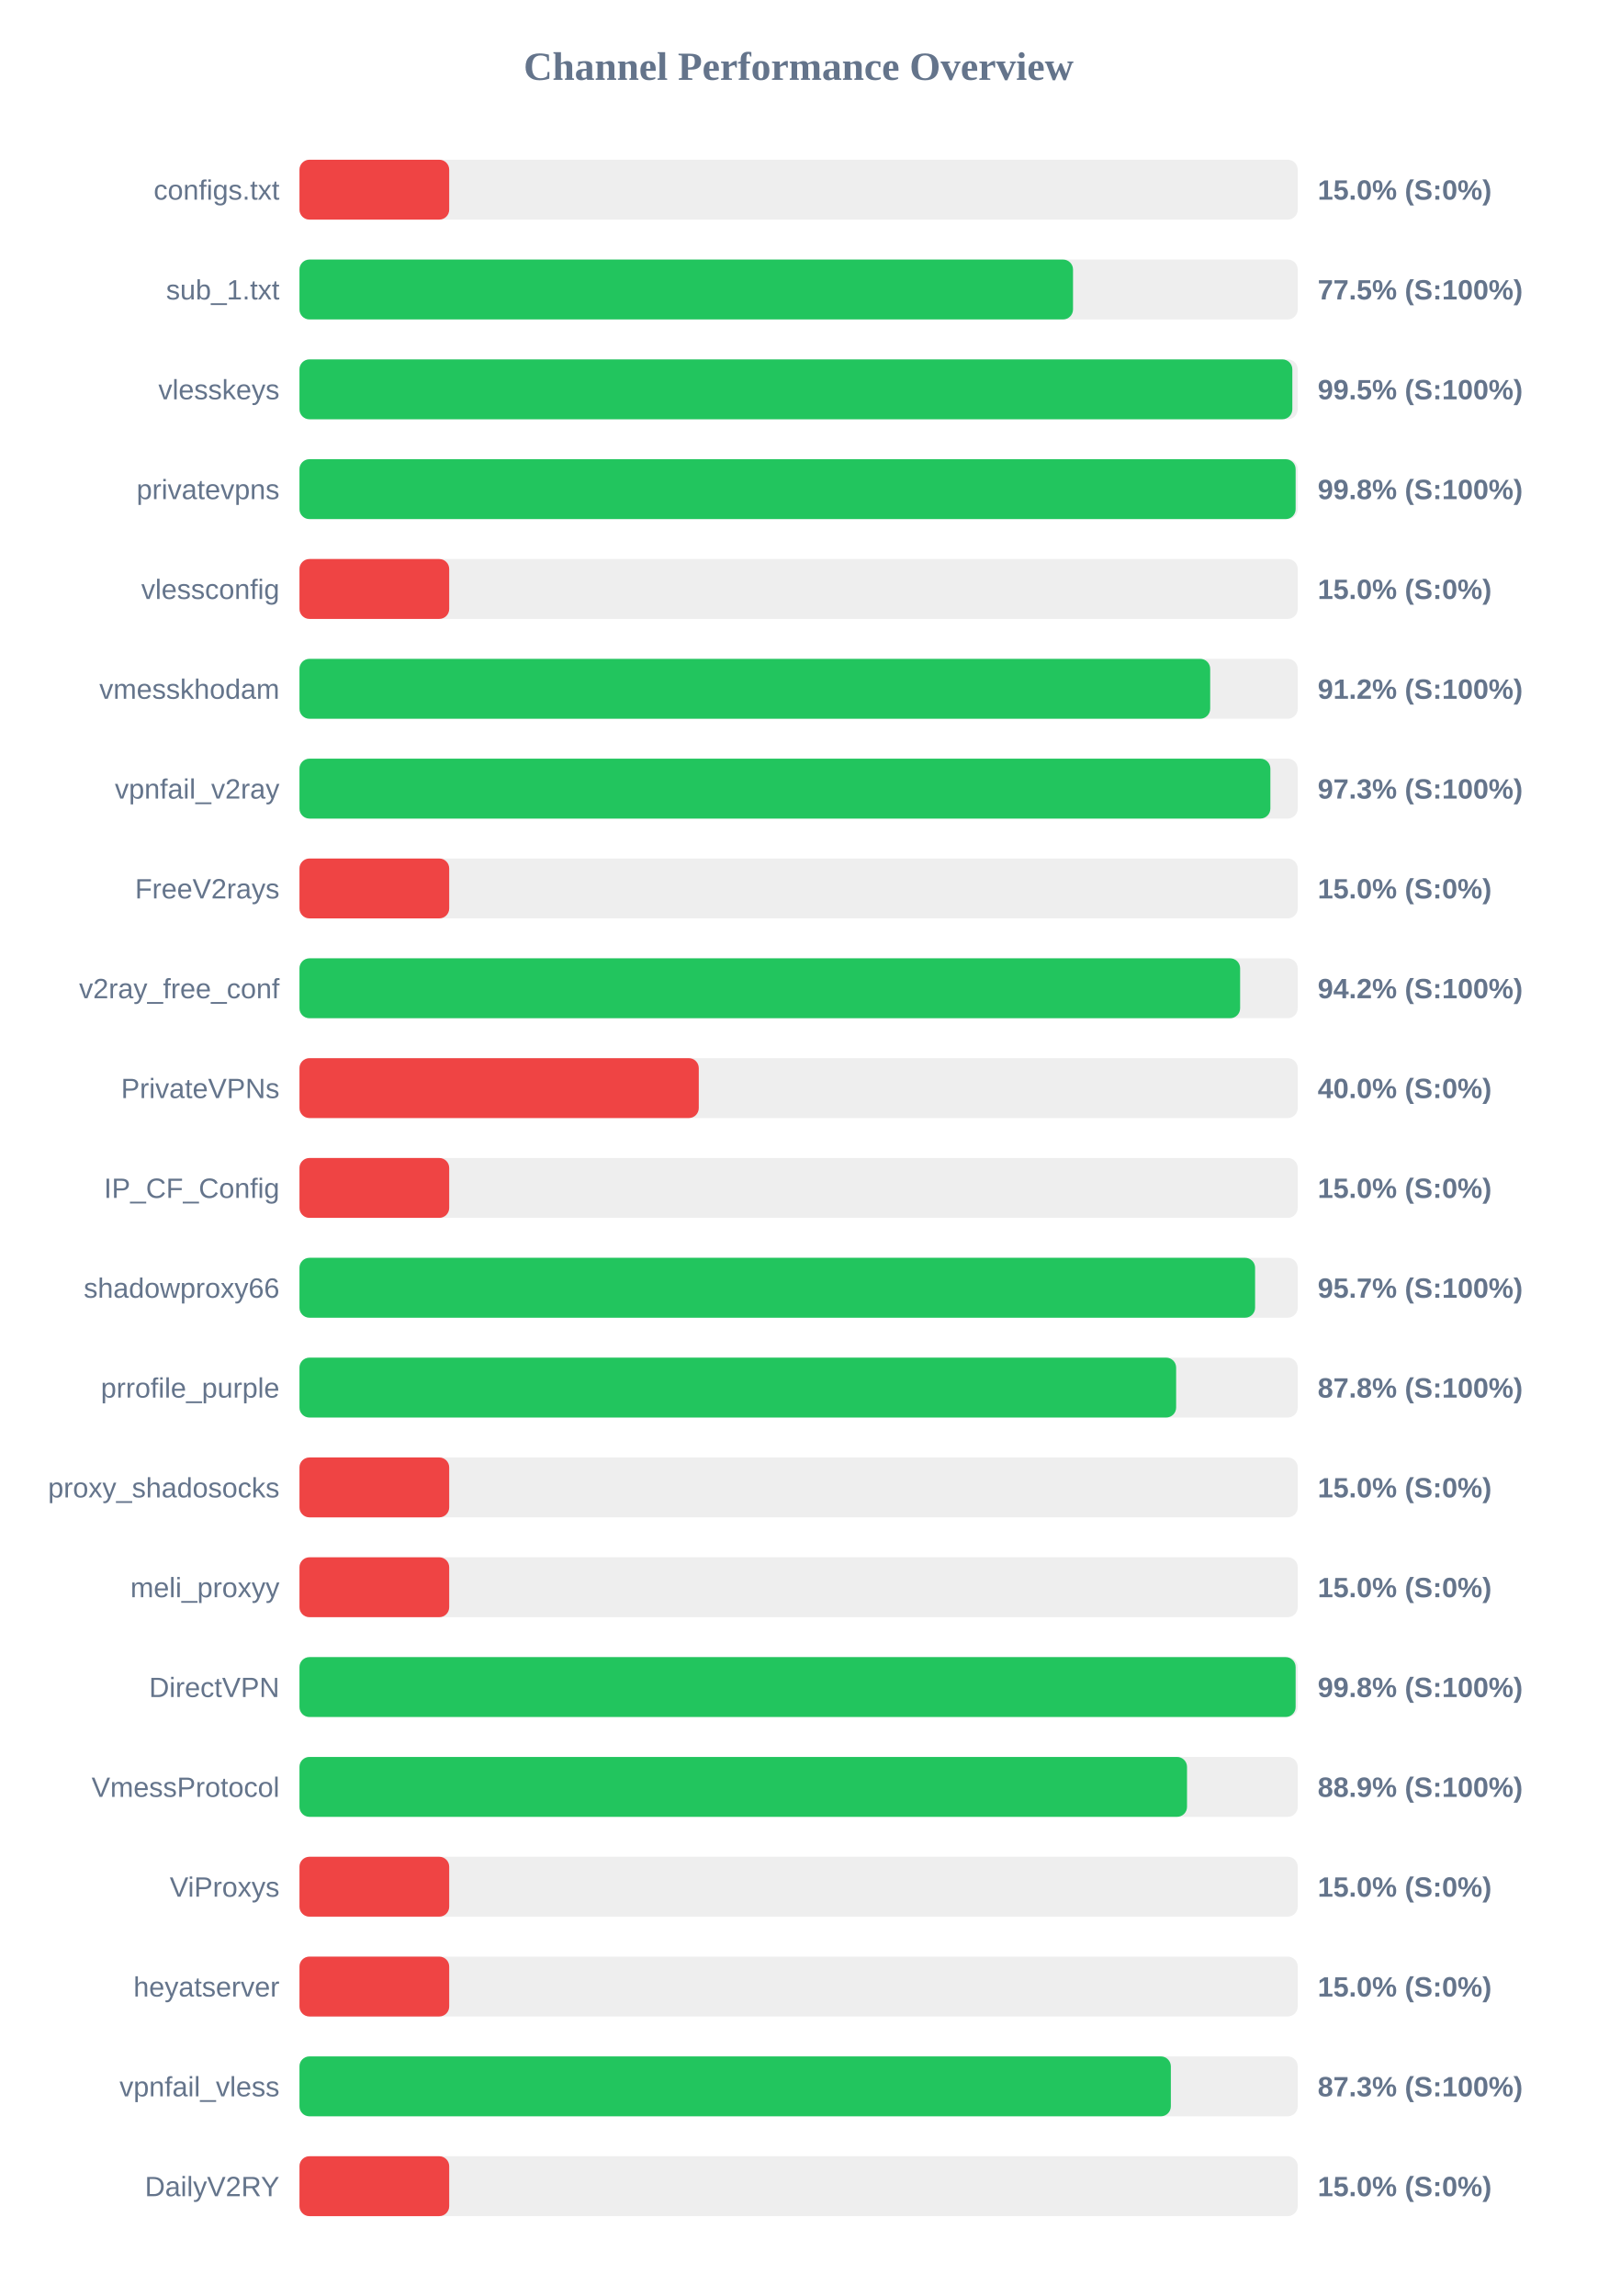
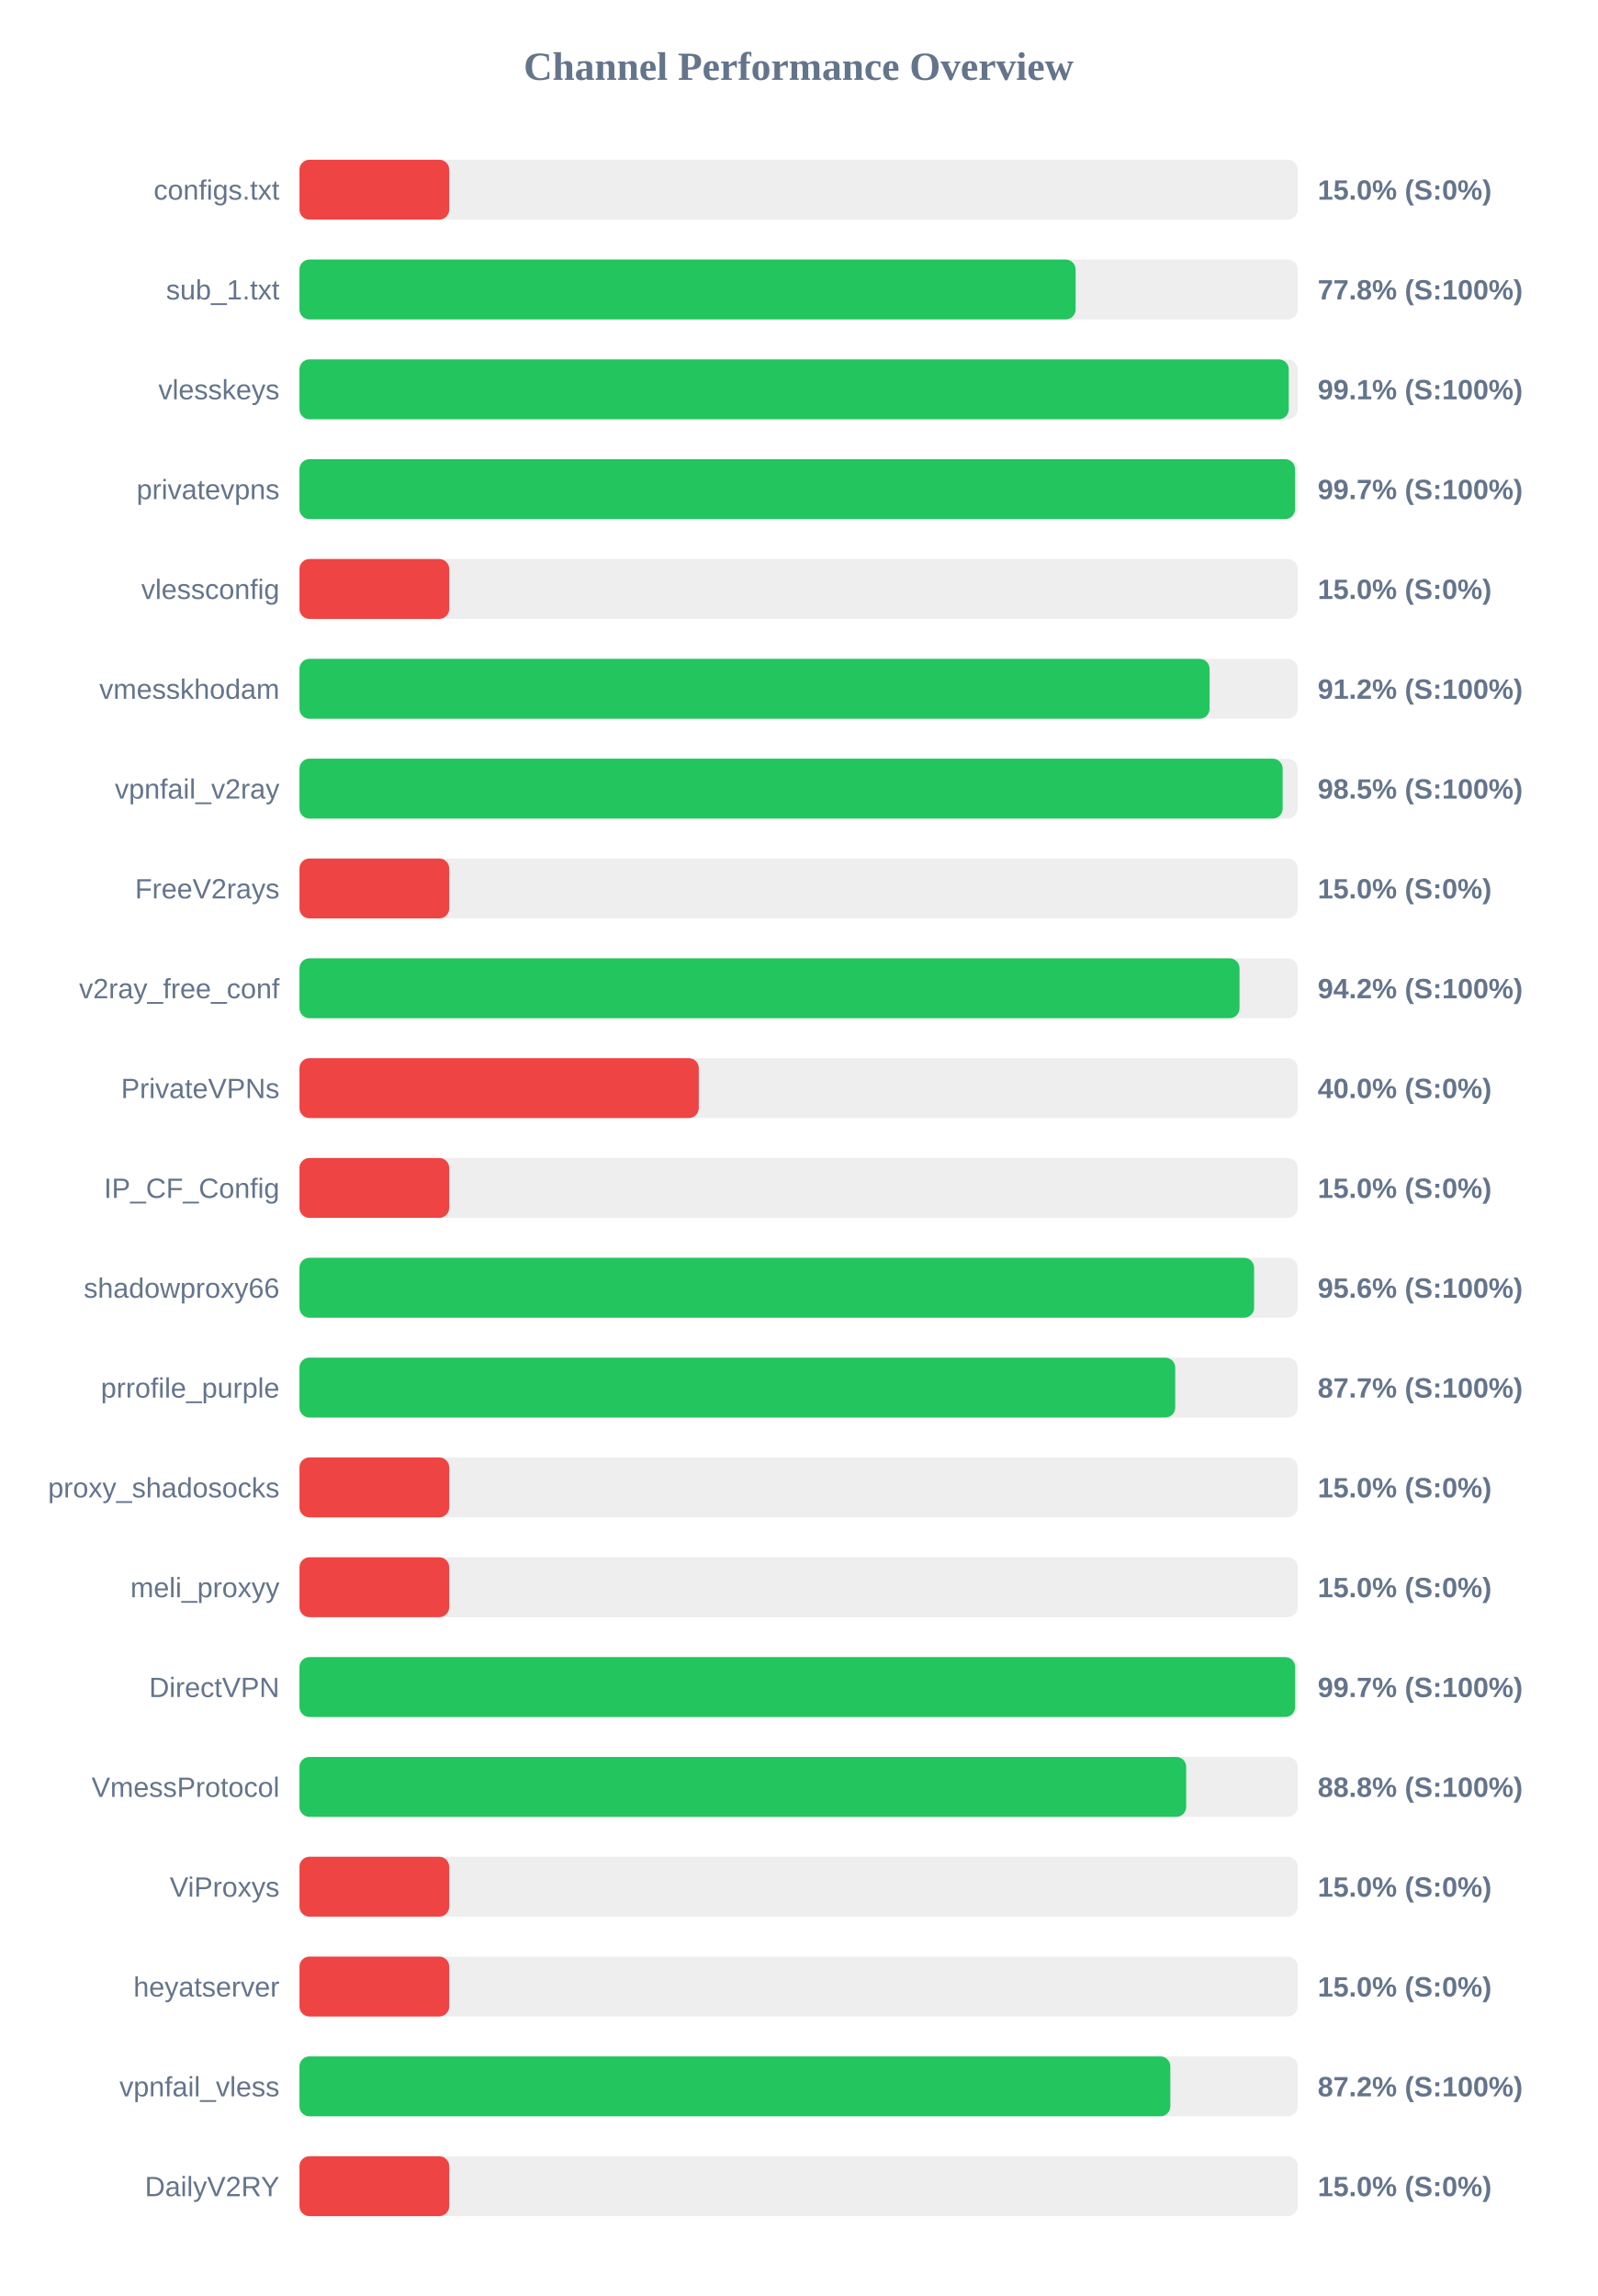
<svg xmlns="http://www.w3.org/2000/svg" width="800" height="1150" version="1.1">
  <style>
        .row { font: 14px Arial; fill: #64748b; }
        .score { font: bold 14px Arial; fill: #64748b; }
    </style>
  <text x="400" y="40" text-anchor="middle" font-size="20px" font-weight="bold" fill="#64748b">Channel Performance Overview</text>
  <rect x="150" y="80" width="500" height="30" fill="#eee" rx="5" />
  <rect x="150" y="80" width="75.0" height="30" fill="#ef4444" rx="5" />
  <text x="140" y="100" text-anchor="end" class="row">configs.txt</text>
  <text x="660" y="100" text-anchor="start" class="score">15.0% (S:0%)</text>
  <rect x="150" y="130" width="500" height="30" fill="#eee" rx="5" />
-   <rect x="150" y="130" width="387.45" height="30" fill="#22c55e" rx="5" />
+   <rect x="150" y="130" width="388.75" height="30" fill="#22c55e" rx="5" />
  <text x="140" y="150" text-anchor="end" class="row">sub_1.txt</text>
-   <text x="660" y="150" text-anchor="start" class="score">77.5% (S:100%)</text>
+   <text x="660" y="150" text-anchor="start" class="score">77.8% (S:100%)</text>
  <rect x="150" y="180" width="500" height="30" fill="#eee" rx="5" />
-   <rect x="150" y="180" width="497.3" height="30" fill="#22c55e" rx="5" />
+   <rect x="150" y="180" width="495.5" height="30" fill="#22c55e" rx="5" />
  <text x="140" y="200" text-anchor="end" class="row">vlesskeys</text>
-   <text x="660" y="200" text-anchor="start" class="score">99.5% (S:100%)</text>
+   <text x="660" y="200" text-anchor="start" class="score">99.1% (S:100%)</text>
  <rect x="150" y="230" width="500" height="30" fill="#eee" rx="5" />
-   <rect x="150" y="230" width="498.95" height="30" fill="#22c55e" rx="5" />
+   <rect x="150" y="230" width="498.65" height="30" fill="#22c55e" rx="5" />
  <text x="140" y="250" text-anchor="end" class="row">privatevpns</text>
-   <text x="660" y="250" text-anchor="start" class="score">99.8% (S:100%)</text>
+   <text x="660" y="250" text-anchor="start" class="score">99.7% (S:100%)</text>
  <rect x="150" y="280" width="500" height="30" fill="#eee" rx="5" />
  <rect x="150" y="280" width="75.0" height="30" fill="#ef4444" rx="5" />
  <text x="140" y="300" text-anchor="end" class="row">vlessconfig</text>
  <text x="660" y="300" text-anchor="start" class="score">15.0% (S:0%)</text>
  <rect x="150" y="330" width="500" height="30" fill="#eee" rx="5" />
-   <rect x="150" y="330" width="456.15" height="30" fill="#22c55e" rx="5" />
+   <rect x="150" y="330" width="455.85" height="30" fill="#22c55e" rx="5" />
  <text x="140" y="350" text-anchor="end" class="row">vmesskhodam</text>
  <text x="660" y="350" text-anchor="start" class="score">91.2% (S:100%)</text>
  <rect x="150" y="380" width="500" height="30" fill="#eee" rx="5" />
-   <rect x="150" y="380" width="486.3" height="30" fill="#22c55e" rx="5" />
+   <rect x="150" y="380" width="492.45" height="30" fill="#22c55e" rx="5" />
  <text x="140" y="400" text-anchor="end" class="row">vpnfail_v2ray</text>
-   <text x="660" y="400" text-anchor="start" class="score">97.3% (S:100%)</text>
+   <text x="660" y="400" text-anchor="start" class="score">98.5% (S:100%)</text>
  <rect x="150" y="430" width="500" height="30" fill="#eee" rx="5" />
  <rect x="150" y="430" width="75.0" height="30" fill="#ef4444" rx="5" />
  <text x="140" y="450" text-anchor="end" class="row">FreeV2rays</text>
  <text x="660" y="450" text-anchor="start" class="score">15.0% (S:0%)</text>
  <rect x="150" y="480" width="500" height="30" fill="#eee" rx="5" />
-   <rect x="150" y="480" width="471.15" height="30" fill="#22c55e" rx="5" />
+   <rect x="150" y="480" width="470.85" height="30" fill="#22c55e" rx="5" />
  <text x="140" y="500" text-anchor="end" class="row">v2ray_free_conf</text>
  <text x="660" y="500" text-anchor="start" class="score">94.2% (S:100%)</text>
  <rect x="150" y="530" width="500" height="30" fill="#eee" rx="5" />
  <rect x="150" y="530" width="200.0" height="30" fill="#ef4444" rx="5" />
  <text x="140" y="550" text-anchor="end" class="row">PrivateVPNs</text>
  <text x="660" y="550" text-anchor="start" class="score">40.0% (S:0%)</text>
  <rect x="150" y="580" width="500" height="30" fill="#eee" rx="5" />
  <rect x="150" y="580" width="75.0" height="30" fill="#ef4444" rx="5" />
  <text x="140" y="600" text-anchor="end" class="row">IP_CF_Config</text>
  <text x="660" y="600" text-anchor="start" class="score">15.0% (S:0%)</text>
  <rect x="150" y="630" width="500" height="30" fill="#eee" rx="5" />
-   <rect x="150" y="630" width="478.65" height="30" fill="#22c55e" rx="5" />
+   <rect x="150" y="630" width="478.15" height="30" fill="#22c55e" rx="5" />
  <text x="140" y="650" text-anchor="end" class="row">shadowproxy66</text>
-   <text x="660" y="650" text-anchor="start" class="score">95.7% (S:100%)</text>
+   <text x="660" y="650" text-anchor="start" class="score">95.6% (S:100%)</text>
  <rect x="150" y="680" width="500" height="30" fill="#eee" rx="5" />
-   <rect x="150" y="680" width="439.1" height="30" fill="#22c55e" rx="5" />
+   <rect x="150" y="680" width="438.65" height="30" fill="#22c55e" rx="5" />
  <text x="140" y="700" text-anchor="end" class="row">prrofile_purple</text>
-   <text x="660" y="700" text-anchor="start" class="score">87.8% (S:100%)</text>
+   <text x="660" y="700" text-anchor="start" class="score">87.7% (S:100%)</text>
  <rect x="150" y="730" width="500" height="30" fill="#eee" rx="5" />
  <rect x="150" y="730" width="75.0" height="30" fill="#ef4444" rx="5" />
  <text x="140" y="750" text-anchor="end" class="row">proxy_shadosocks</text>
  <text x="660" y="750" text-anchor="start" class="score">15.0% (S:0%)</text>
  <rect x="150" y="780" width="500" height="30" fill="#eee" rx="5" />
  <rect x="150" y="780" width="75.0" height="30" fill="#ef4444" rx="5" />
  <text x="140" y="800" text-anchor="end" class="row">meli_proxyy</text>
  <text x="660" y="800" text-anchor="start" class="score">15.0% (S:0%)</text>
  <rect x="150" y="830" width="500" height="30" fill="#eee" rx="5" />
-   <rect x="150" y="830" width="498.95" height="30" fill="#22c55e" rx="5" />
+   <rect x="150" y="830" width="498.7" height="30" fill="#22c55e" rx="5" />
  <text x="140" y="850" text-anchor="end" class="row">DirectVPN</text>
-   <text x="660" y="850" text-anchor="start" class="score">99.8% (S:100%)</text>
+   <text x="660" y="850" text-anchor="start" class="score">99.7% (S:100%)</text>
  <rect x="150" y="880" width="500" height="30" fill="#eee" rx="5" />
-   <rect x="150" y="880" width="444.55" height="30" fill="#22c55e" rx="5" />
+   <rect x="150" y="880" width="444.15" height="30" fill="#22c55e" rx="5" />
  <text x="140" y="900" text-anchor="end" class="row">VmessProtocol</text>
-   <text x="660" y="900" text-anchor="start" class="score">88.9% (S:100%)</text>
+   <text x="660" y="900" text-anchor="start" class="score">88.8% (S:100%)</text>
  <rect x="150" y="930" width="500" height="30" fill="#eee" rx="5" />
  <rect x="150" y="930" width="75.0" height="30" fill="#ef4444" rx="5" />
  <text x="140" y="950" text-anchor="end" class="row">ViProxys</text>
  <text x="660" y="950" text-anchor="start" class="score">15.0% (S:0%)</text>
  <rect x="150" y="980" width="500" height="30" fill="#eee" rx="5" />
  <rect x="150" y="980" width="75.0" height="30" fill="#ef4444" rx="5" />
  <text x="140" y="1000" text-anchor="end" class="row">heyatserver</text>
  <text x="660" y="1000" text-anchor="start" class="score">15.0% (S:0%)</text>
  <rect x="150" y="1030" width="500" height="30" fill="#eee" rx="5" />
-   <rect x="150" y="1030" width="436.45" height="30" fill="#22c55e" rx="5" />
+   <rect x="150" y="1030" width="436.2" height="30" fill="#22c55e" rx="5" />
  <text x="140" y="1050" text-anchor="end" class="row">vpnfail_vless</text>
-   <text x="660" y="1050" text-anchor="start" class="score">87.3% (S:100%)</text>
+   <text x="660" y="1050" text-anchor="start" class="score">87.2% (S:100%)</text>
  <rect x="150" y="1080" width="500" height="30" fill="#eee" rx="5" />
  <rect x="150" y="1080" width="75.0" height="30" fill="#ef4444" rx="5" />
  <text x="140" y="1100" text-anchor="end" class="row">DailyV2RY</text>
  <text x="660" y="1100" text-anchor="start" class="score">15.0% (S:0%)</text>
</svg>
